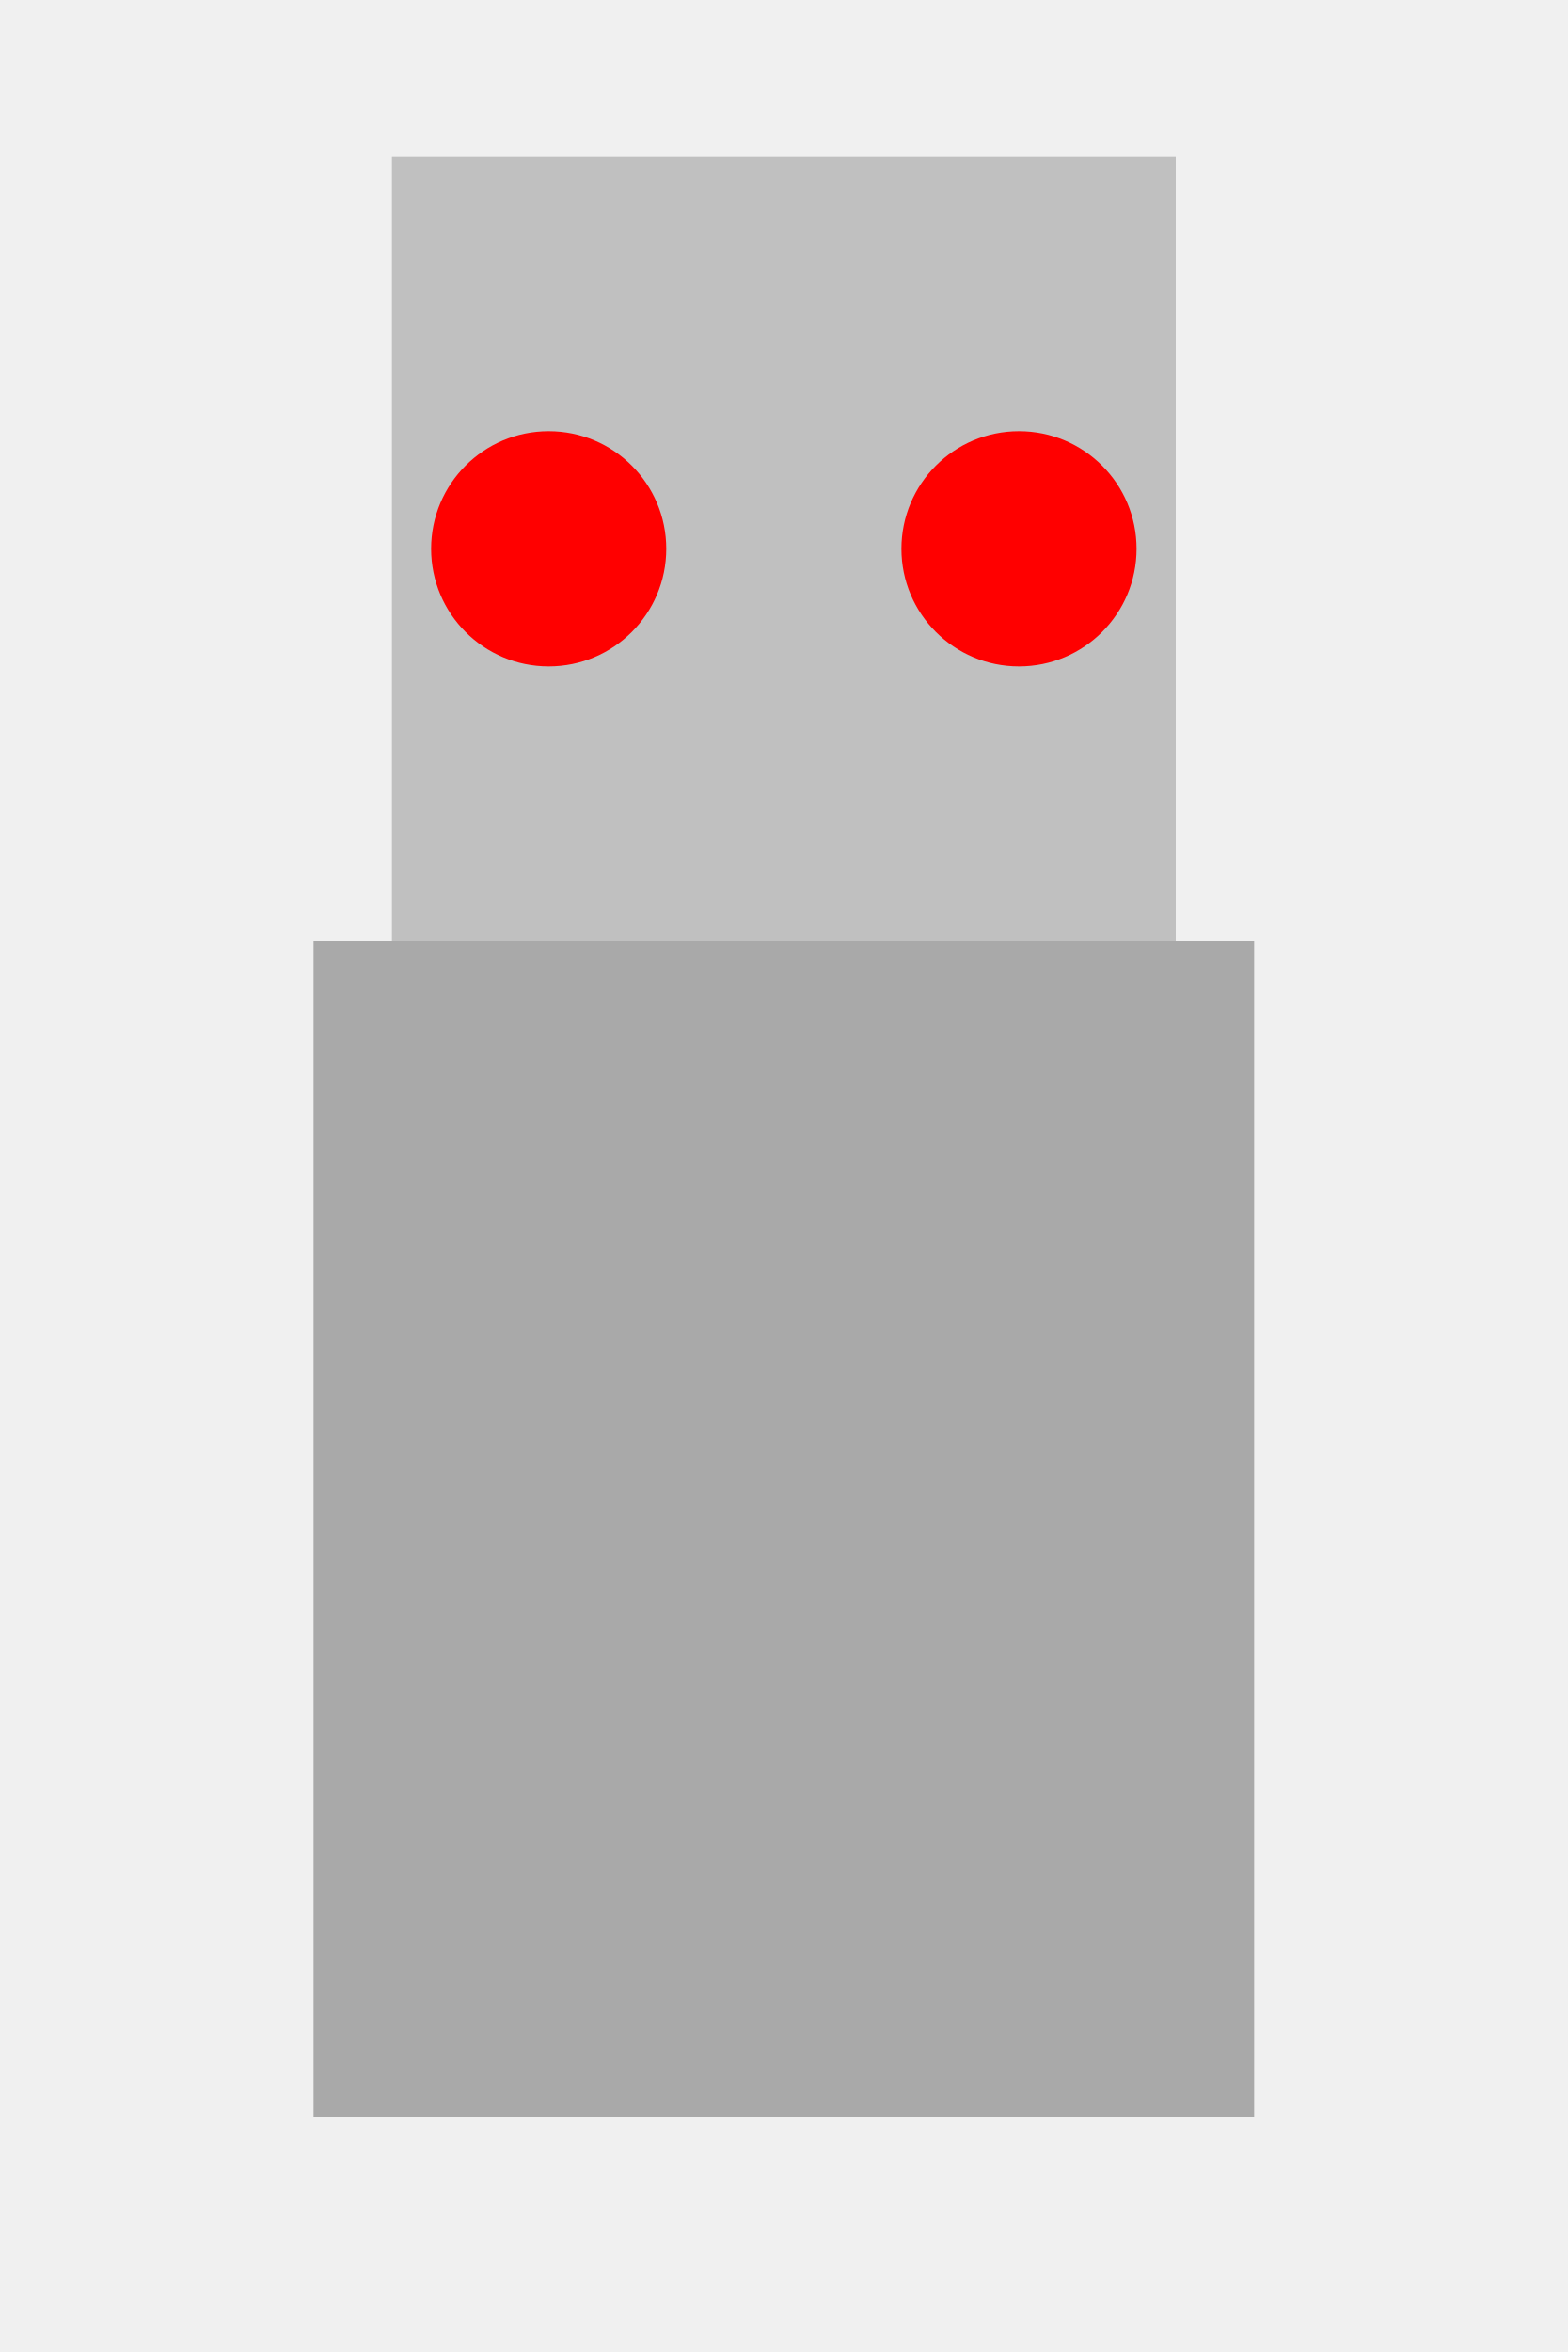
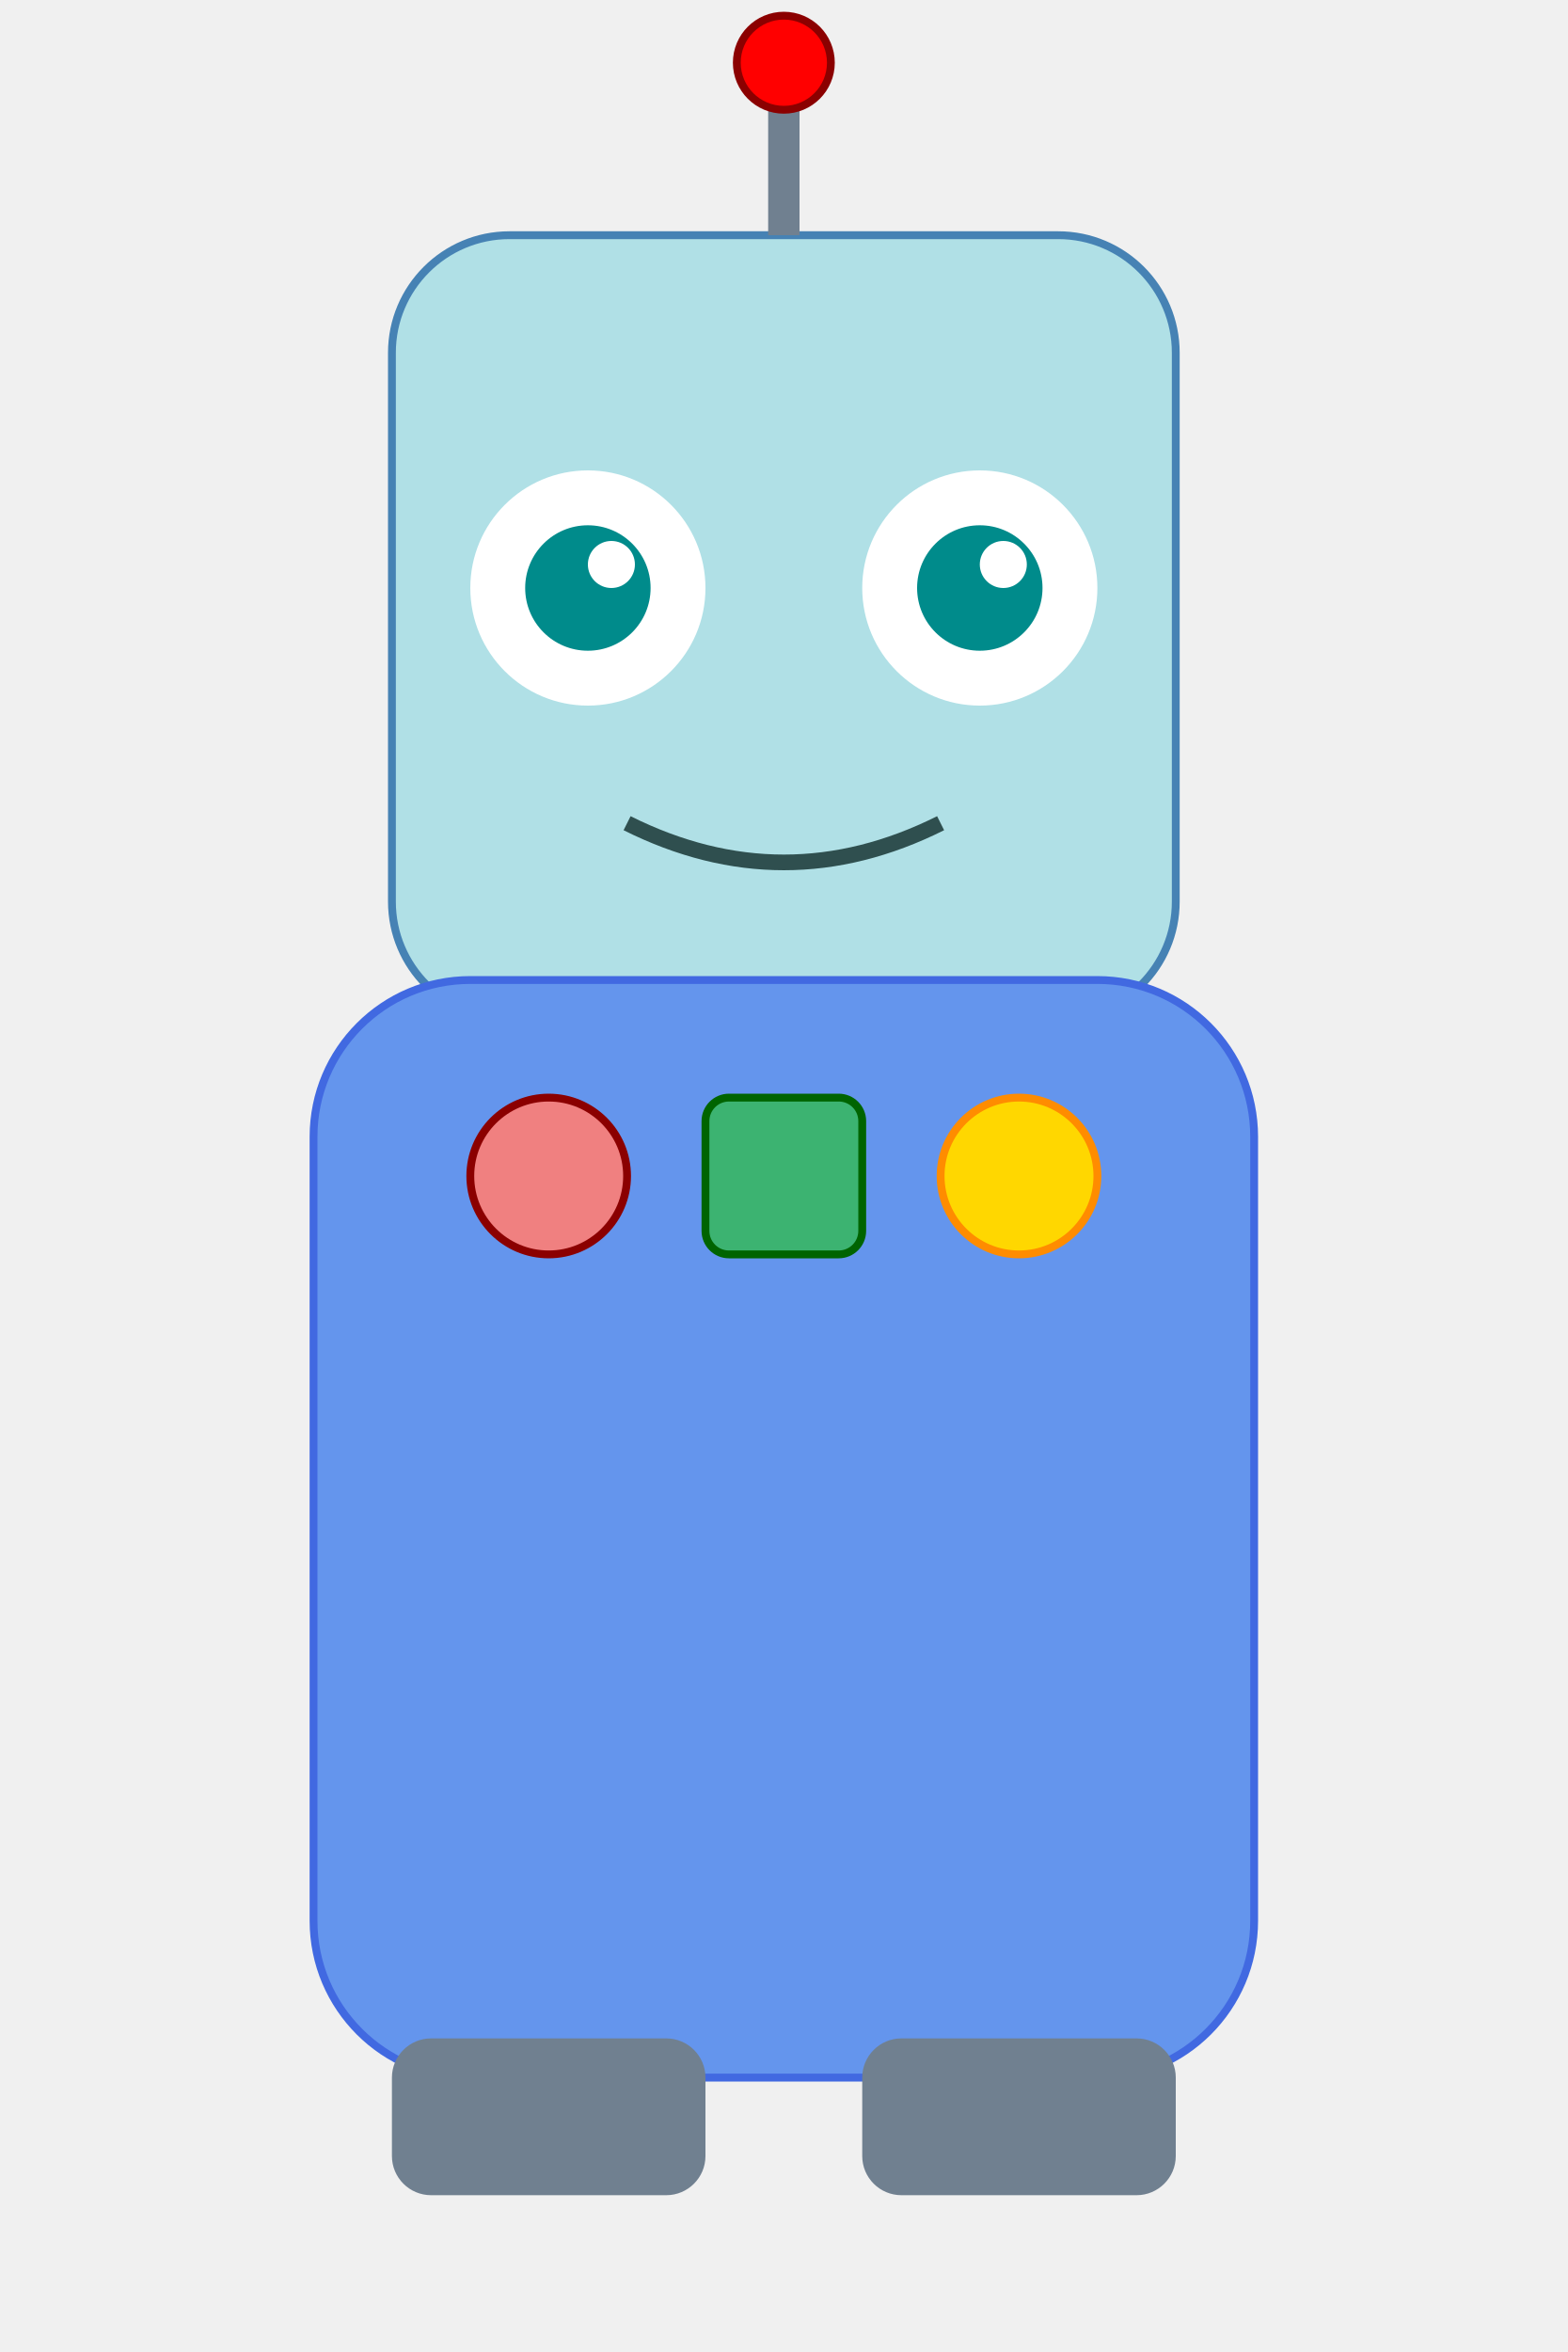
<svg xmlns="http://www.w3.org/2000/svg" width="200" height="300" viewBox="0 0 200 300">
-   <rect x="50" y="20" width="100" height="100" fill="silver" />
-   <rect x="40" y="120" width="120" height="150" fill="darkgray" />
-   <circle cx="70" cy="70" r="15" fill="red" />
-   <circle cx="130" cy="70" r="15" fill="red" />
+   <rect x="50" y="30" width="100" height="100" fill="powderblue" rx="15" ry="15" stroke="steelblue" stroke-width="1" />
+   <line x1="100" y1="30" x2="100" y2="10" stroke="slategray" stroke-width="4" />
+   <circle cx="100" cy="8" r="6" fill="red" stroke="darkred" stroke-width="1" />
+   <circle cx="75" cy="75" r="15" fill="white" />
+   <circle cx="125" cy="75" r="15" fill="white" />
+   <circle cx="75" cy="75" r="8" fill="darkcyan" />
+   <circle cx="125" cy="75" r="8" fill="darkcyan" />
+   <circle cx="78" cy="72" r="3" fill="white" />
+   <circle cx="128" cy="72" r="3" fill="white" />
+   <path d="M80 105 Q100 115 120 105" stroke="darkslategray" stroke-width="2" fill="transparent" />
+   <rect x="40" y="125" width="120" height="140" fill="cornflowerblue" rx="20" ry="20" stroke="royalblue" stroke-width="1" />
+   <circle cx="70" cy="150" r="10" fill="lightcoral" stroke="darkred" stroke-width="1" />
+   <rect x="90" y="140" width="20" height="20" fill="mediumseagreen" rx="3" ry="3" stroke="darkgreen" stroke-width="1" />
+   <circle cx="130" cy="150" r="10" fill="gold" stroke="darkorange" stroke-width="1" />
+   <rect x="50" y="260" width="40" height="20" fill="slategray" rx="5" ry="5" />
+   <rect x="110" y="260" width="40" height="20" fill="slategray" rx="5" ry="5" />
</svg>
